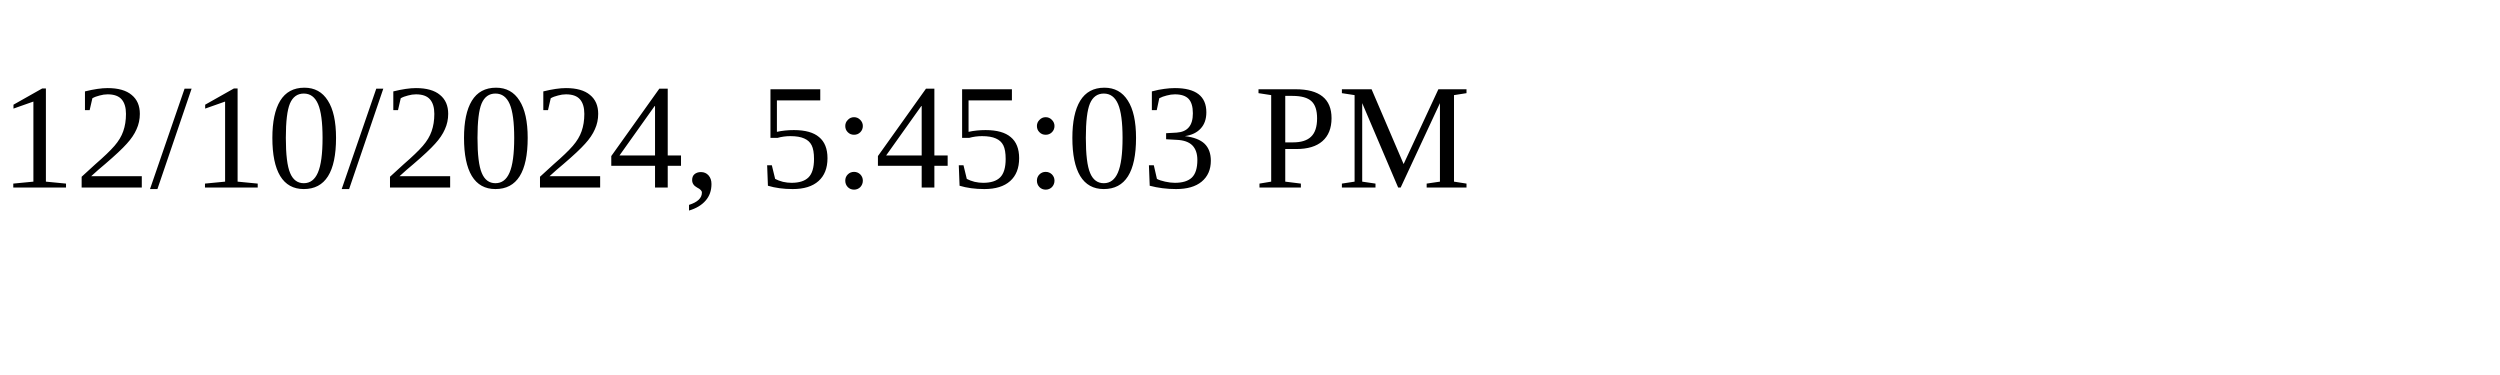
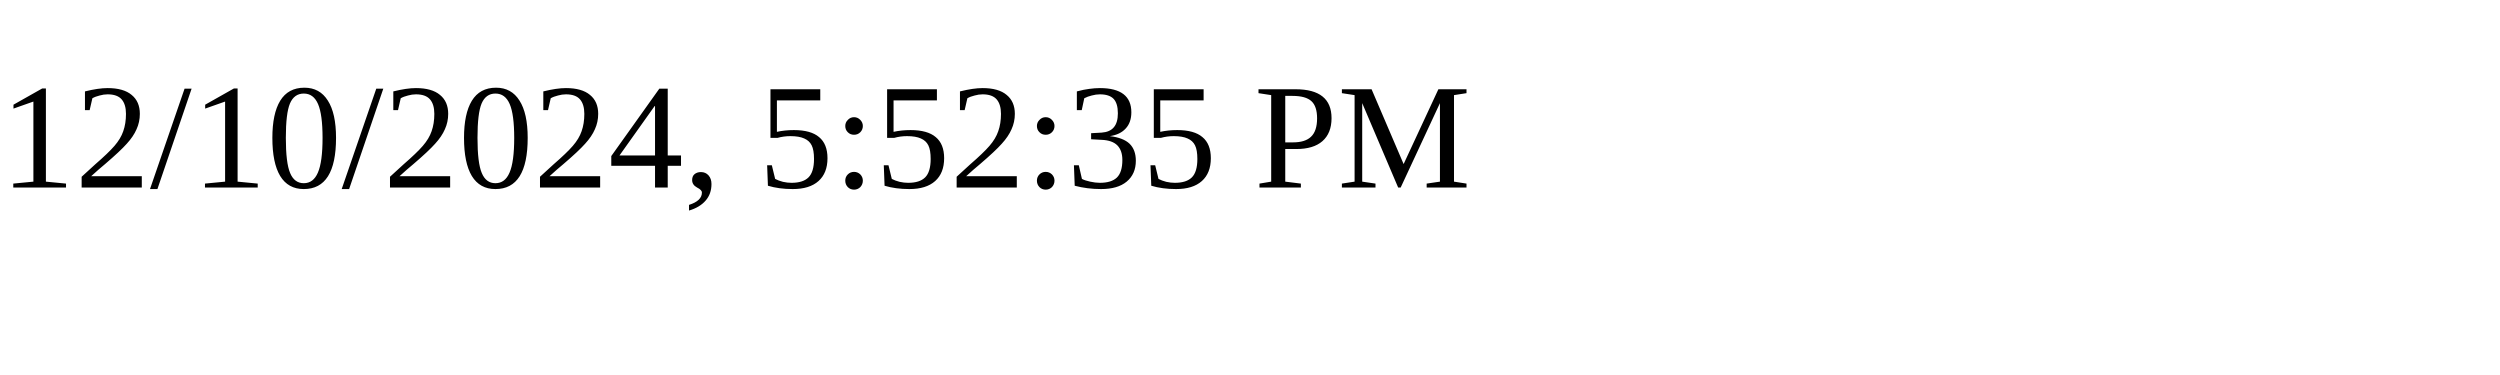
<svg xmlns="http://www.w3.org/2000/svg" height="30" width="200">
-   <text x="0" y="15">12/10/2024, 5:45:03 PM</text>
+   <text x="0" y="15">12/10/2024, 5:52:35 PM</text>
</svg>
